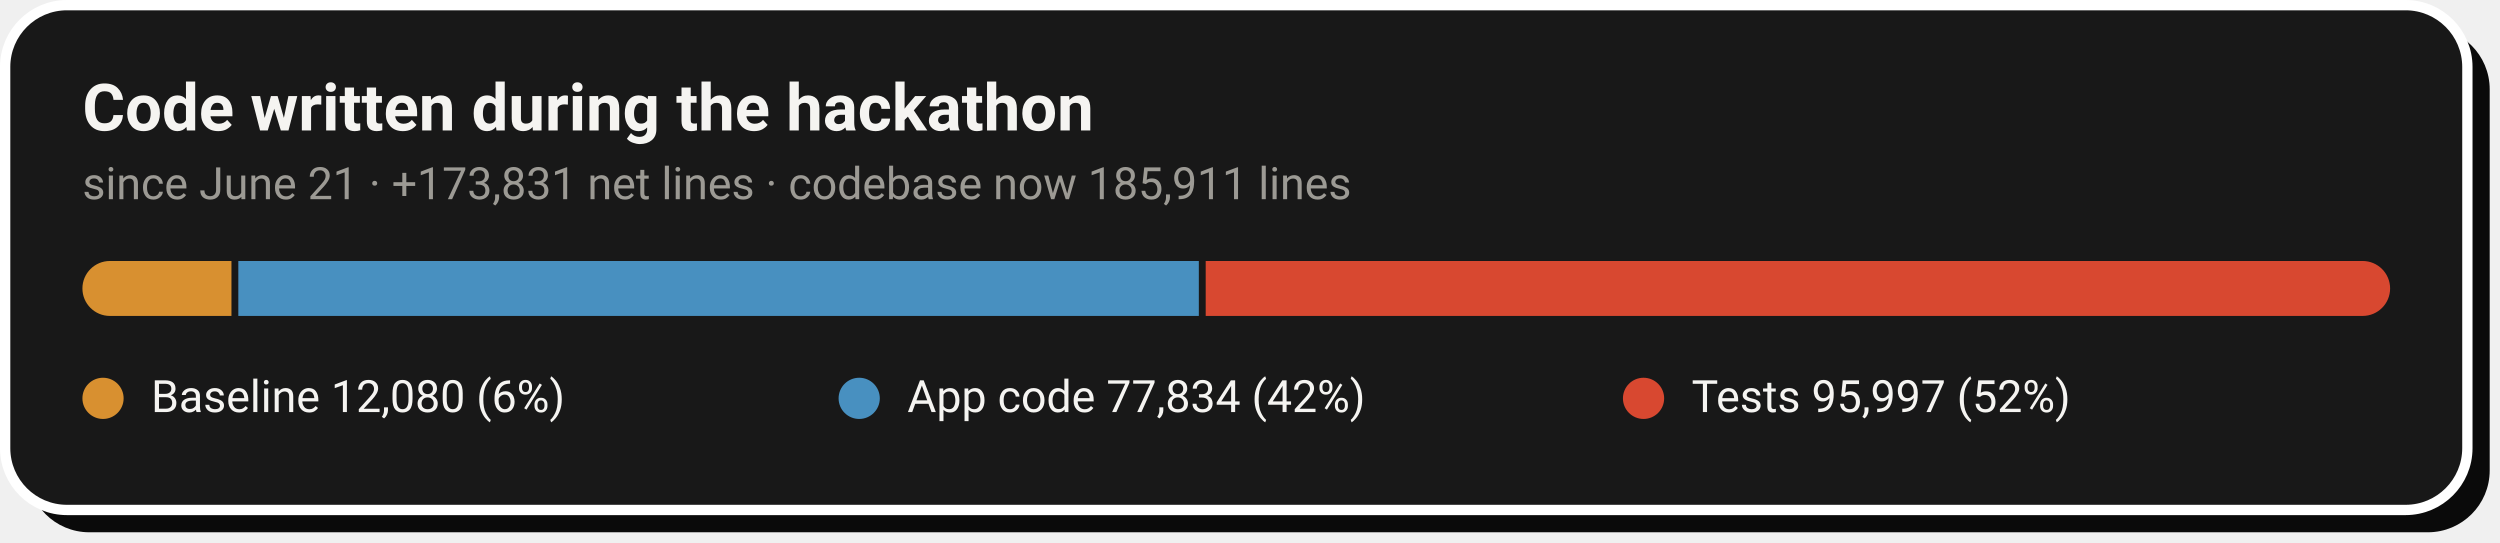
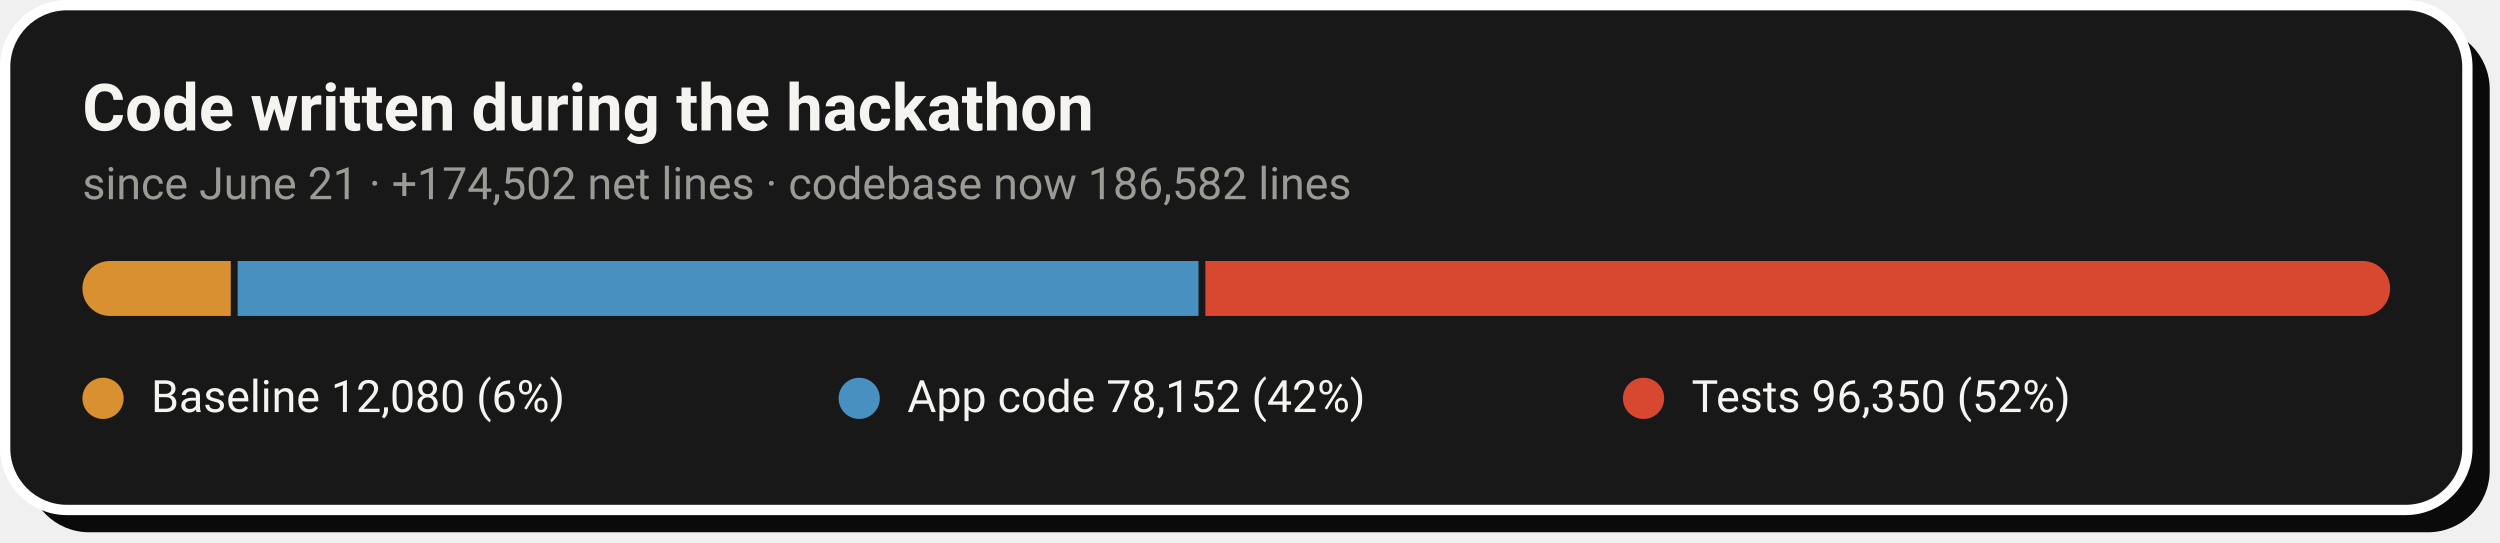
- <svg xmlns="http://www.w3.org/2000/svg" width="728" height="158" viewBox="0 0 728 158" role="img" aria-label="Code growth: 12,080 baseline lines, 77,834 application lines and 95,997 test lines added during the hackathon">
+ <svg xmlns="http://www.w3.org/2000/svg" width="728" height="158" viewBox="0 0 728 158" role="img" aria-label="Code growth: 12,080 baseline lines, 78,152 application lines and 96,350 test lines added during the hackathon">
  <rect x="8" y="8" width="717" height="147" rx="18" fill="#0A0A0A" />
  <rect x="1.5" y="1.5" width="717" height="147" rx="18" fill="#181818" stroke="#FFFFFF" stroke-width="3" />
  <text x="24" y="38" font-family="-apple-system,'Segoe UI',Roboto,Helvetica,Arial,sans-serif" font-size="19" font-weight="700" fill="#F5F4F1">Code written during the hackathon</text>
-   <text x="24" y="58" font-family="-apple-system,'Segoe UI',Roboto,Helvetica,Arial,sans-serif" font-size="13" fill="#9C9A94">since June 21 · +173,831 net lines · codebase now 185,911 lines</text>
+   <text x="24" y="58" font-family="-apple-system,'Segoe UI',Roboto,Helvetica,Arial,sans-serif" font-size="13" fill="#9C9A94">since June 21 · +174,502 net lines · codebase now 186,582 lines</text>
  <clipPath id="pill">
    <rect x="24" y="76" width="672" height="16" rx="8.0" />
  </clipPath>
  <g clip-path="url(#pill)">
-     <rect x="24.0" y="76" width="43.4" height="16" fill="#D89030" />
-     <rect x="69.4" y="76" width="279.7" height="16" fill="#4890C0" />
-     <rect x="351.1" y="76" width="344.9" height="16" fill="#D84830" />
+     <rect x="24.0" y="76" width="43.2" height="16" fill="#D89030" />
+     <rect x="69.2" y="76" width="279.8" height="16" fill="#4890C0" />
+     <rect x="351.0" y="76" width="345.0" height="16" fill="#D84830" />
  </g>
  <circle cx="30.0" cy="116" r="6" fill="#D89030" />
  <text x="44.0" y="120" font-family="-apple-system,'Segoe UI',Roboto,Helvetica,Arial,sans-serif" font-size="13" fill="#F5F4F1">Baseline  12,080 (6%)</text>
  <circle cx="250.2" cy="116" r="6" fill="#4890C0" />
-   <text x="264.2" y="120" font-family="-apple-system,'Segoe UI',Roboto,Helvetica,Arial,sans-serif" font-size="13" fill="#F5F4F1">App code  77,834 (42%)</text>
+   <text x="264.2" y="120" font-family="-apple-system,'Segoe UI',Roboto,Helvetica,Arial,sans-serif" font-size="13" fill="#F5F4F1">App code  78,152 (42%)</text>
  <circle cx="478.6" cy="116" r="6" fill="#D84830" />
-   <text x="492.6" y="120" font-family="-apple-system,'Segoe UI',Roboto,Helvetica,Arial,sans-serif" font-size="13" fill="#F5F4F1">Tests  95,997 (52%)</text>
+   <text x="492.6" y="120" font-family="-apple-system,'Segoe UI',Roboto,Helvetica,Arial,sans-serif" font-size="13" fill="#F5F4F1">Tests  96,350 (52%)</text>
</svg>
